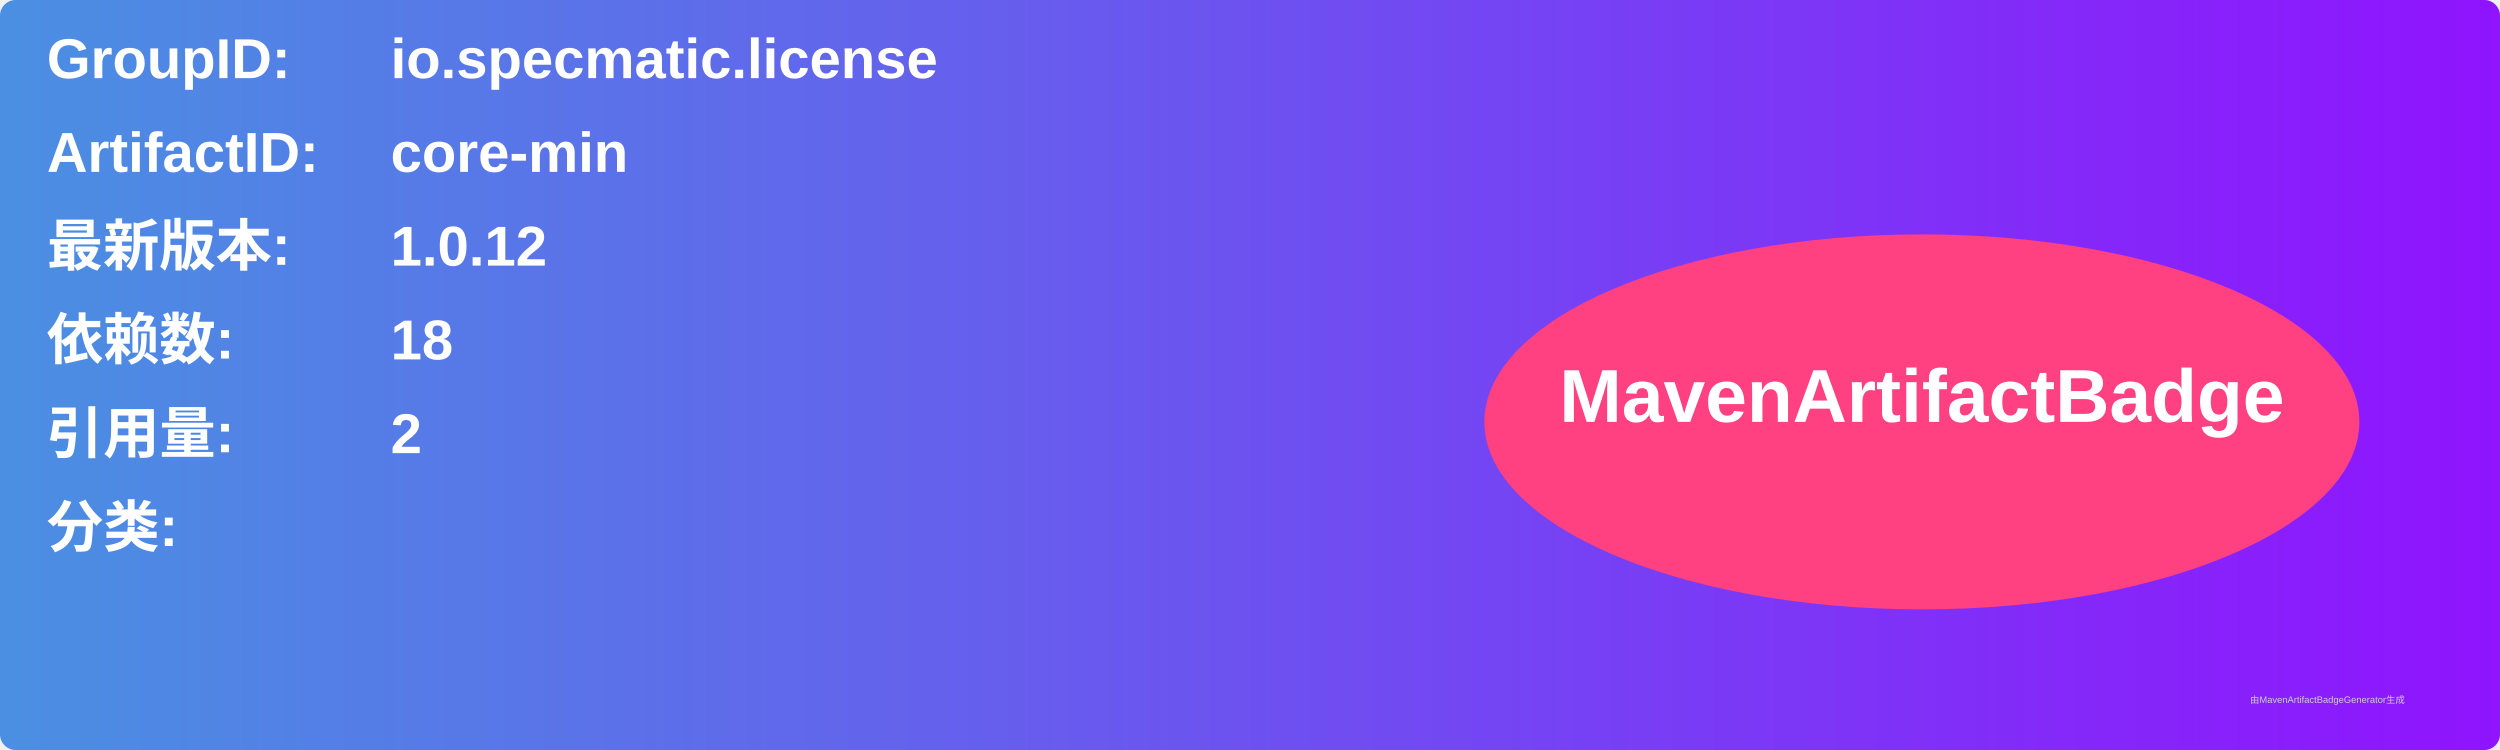
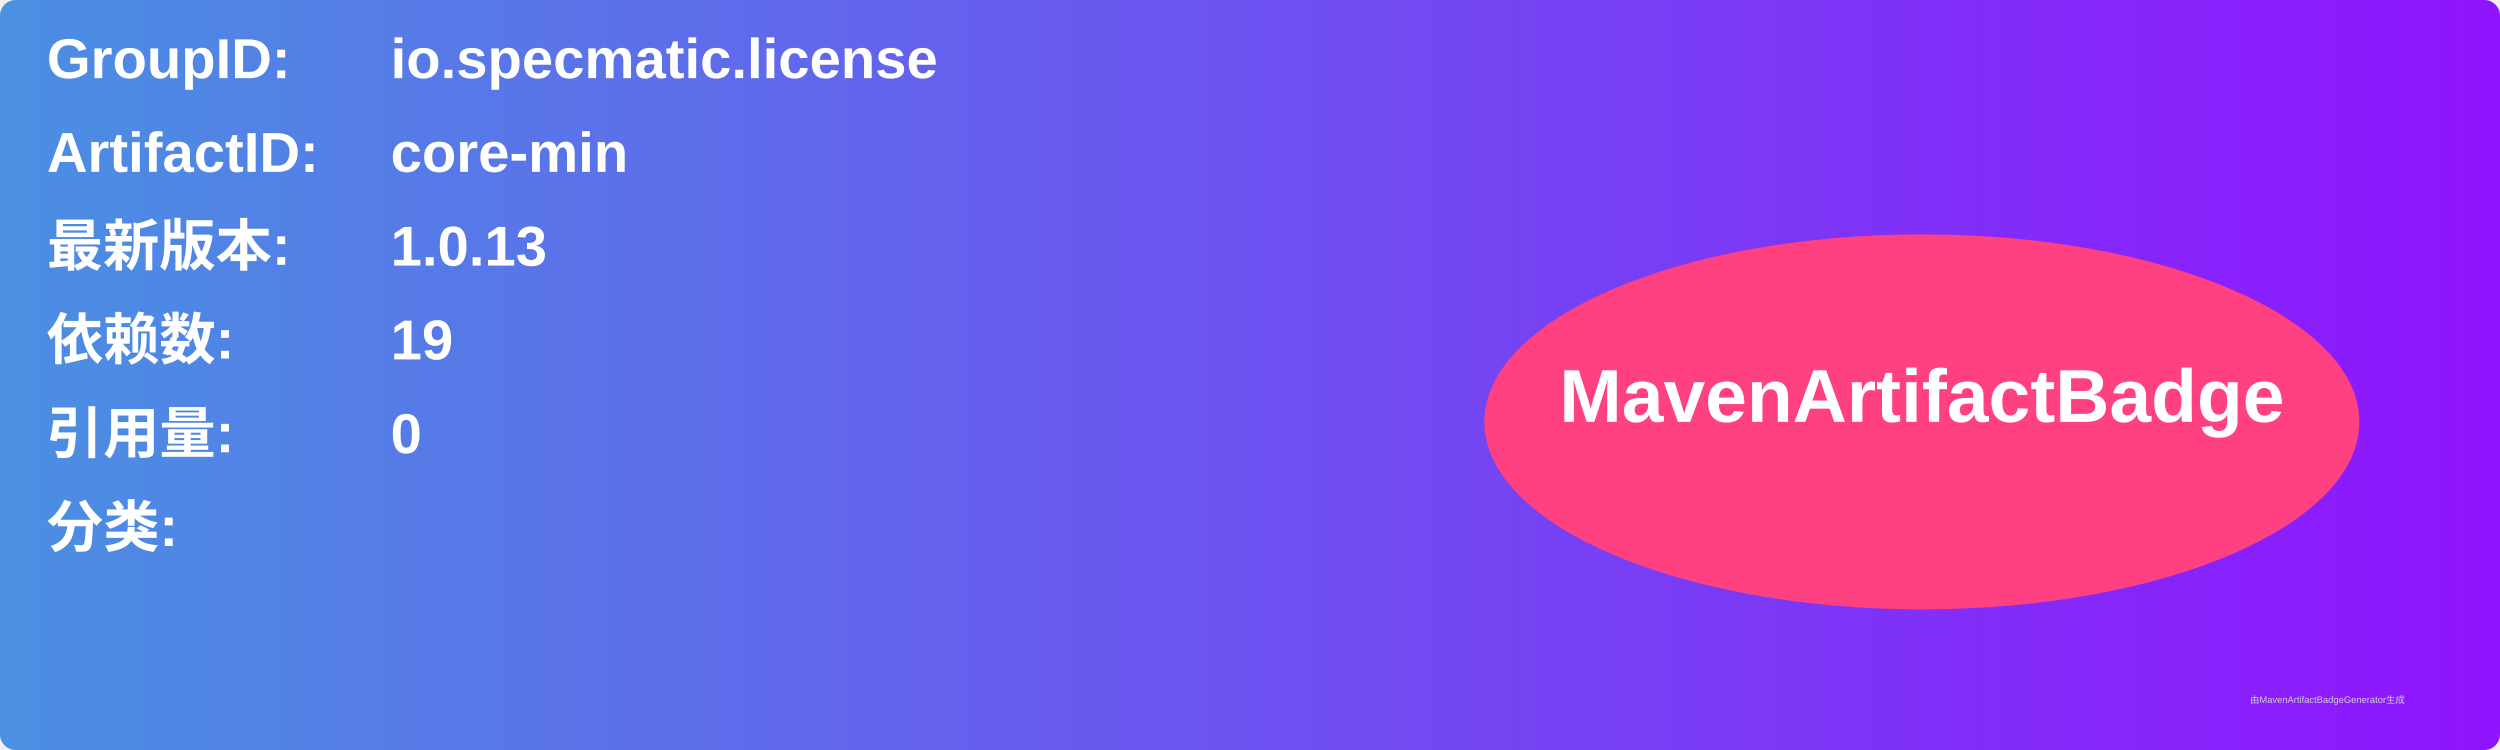
<svg xmlns="http://www.w3.org/2000/svg" width="800" height="240" viewBox="0 0 800 240">
  <linearGradient id="grad" x1="0%" y1="0%" x2="100%" y2="0%">
    <stop offset="0%" stop-color="#4a90e2" />
    <stop offset="100%" stop-color="#9013fe" />
  </linearGradient>
  <rect width="100%" height="100%" rx="5" ry="5" fill="url(#grad)" />
  <g transform="translate(15, 15)">
    <text x="0" y="10" font-family="Arial" font-size="18" fill="white" font-weight="bold" width="260">GroupID:</text>
    <text x="110" y="10" font-family="Arial" font-size="18" fill="white" font-weight="bold" width="460">io.specmatic.license</text>
    <text x="0" y="40" font-family="Arial" font-size="18" fill="white" font-weight="bold" width="260">ArtifactID:</text>
    <text x="110" y="40" font-family="Arial" font-size="18" fill="white" font-weight="bold" width="460">core-min</text>
    <text x="0" y="70" font-family="Arial" font-size="18" fill="white" font-weight="bold">最新版本:</text>
    <text x="110" y="70" font-family="Arial" font-size="18" fill="white" font-weight="bold">
-       <tspan font-weight="bold">1.0.12</tspan>
+       <tspan font-weight="bold">1.0.13</tspan>
    </text>
    <text x="0" y="100" font-family="Arial" font-size="18" fill="white" font-weight="bold">依赖数: </text>
    <text x="110" y="100" font-family="Arial" font-size="18" fill="white">
-       <tspan font-weight="bold">18</tspan>
+       <tspan font-weight="bold">19</tspan>
    </text>
    <text x="0" y="130" font-family="Arial" font-size="18" fill="white" font-weight="bold">引用量: </text>
    <text x="110" y="130" font-family="Arial" font-size="18" fill="white">
-       <tspan font-weight="bold">2</tspan>
+       <tspan font-weight="bold">0</tspan>
    </text>
    <text x="0" y="160" font-family="Arial" font-size="18" fill="white" font-weight="bold">分类:</text>
    <text x="10" y="190" font-family="Arial" font-size="10" fill="white">
      <tspan font-weight="bold" />
    </text>
    <ellipse cx="600" cy="120" rx="140" ry="60" fill="#ff4081" />
    <text x="600" y="120" text-anchor="middle" font-family="Arial" font-size="24" fill="white" font-weight="bold">MavenArtifactBadge</text>
  </g>
  <text x="720" y="225" font-family="Arial" font-size="3" fill="#d0d0d0">由MavenArtifactBadgeGenerator生成</text>
</svg>
